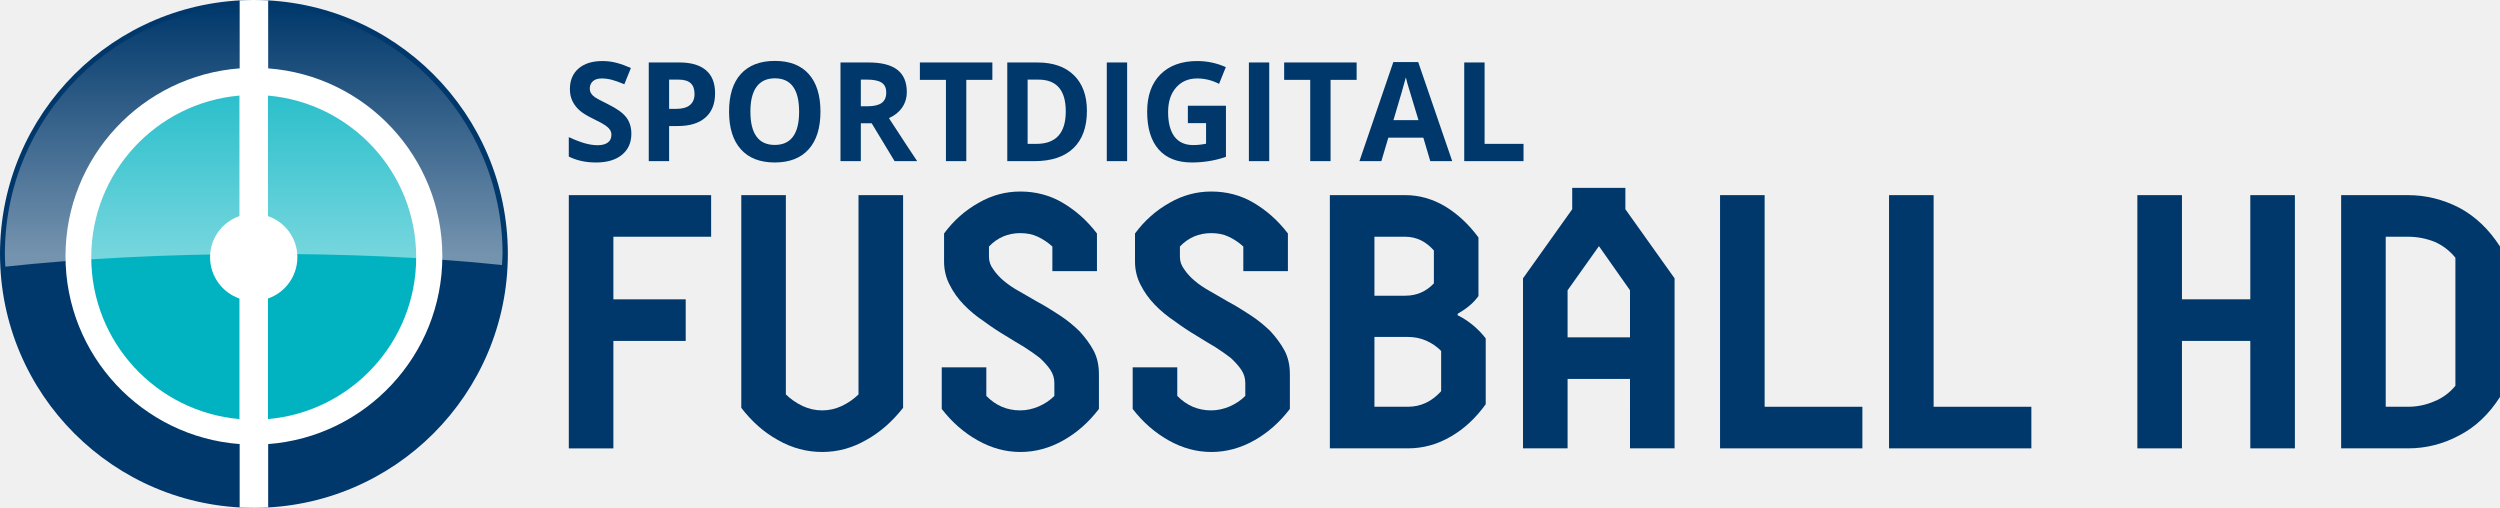
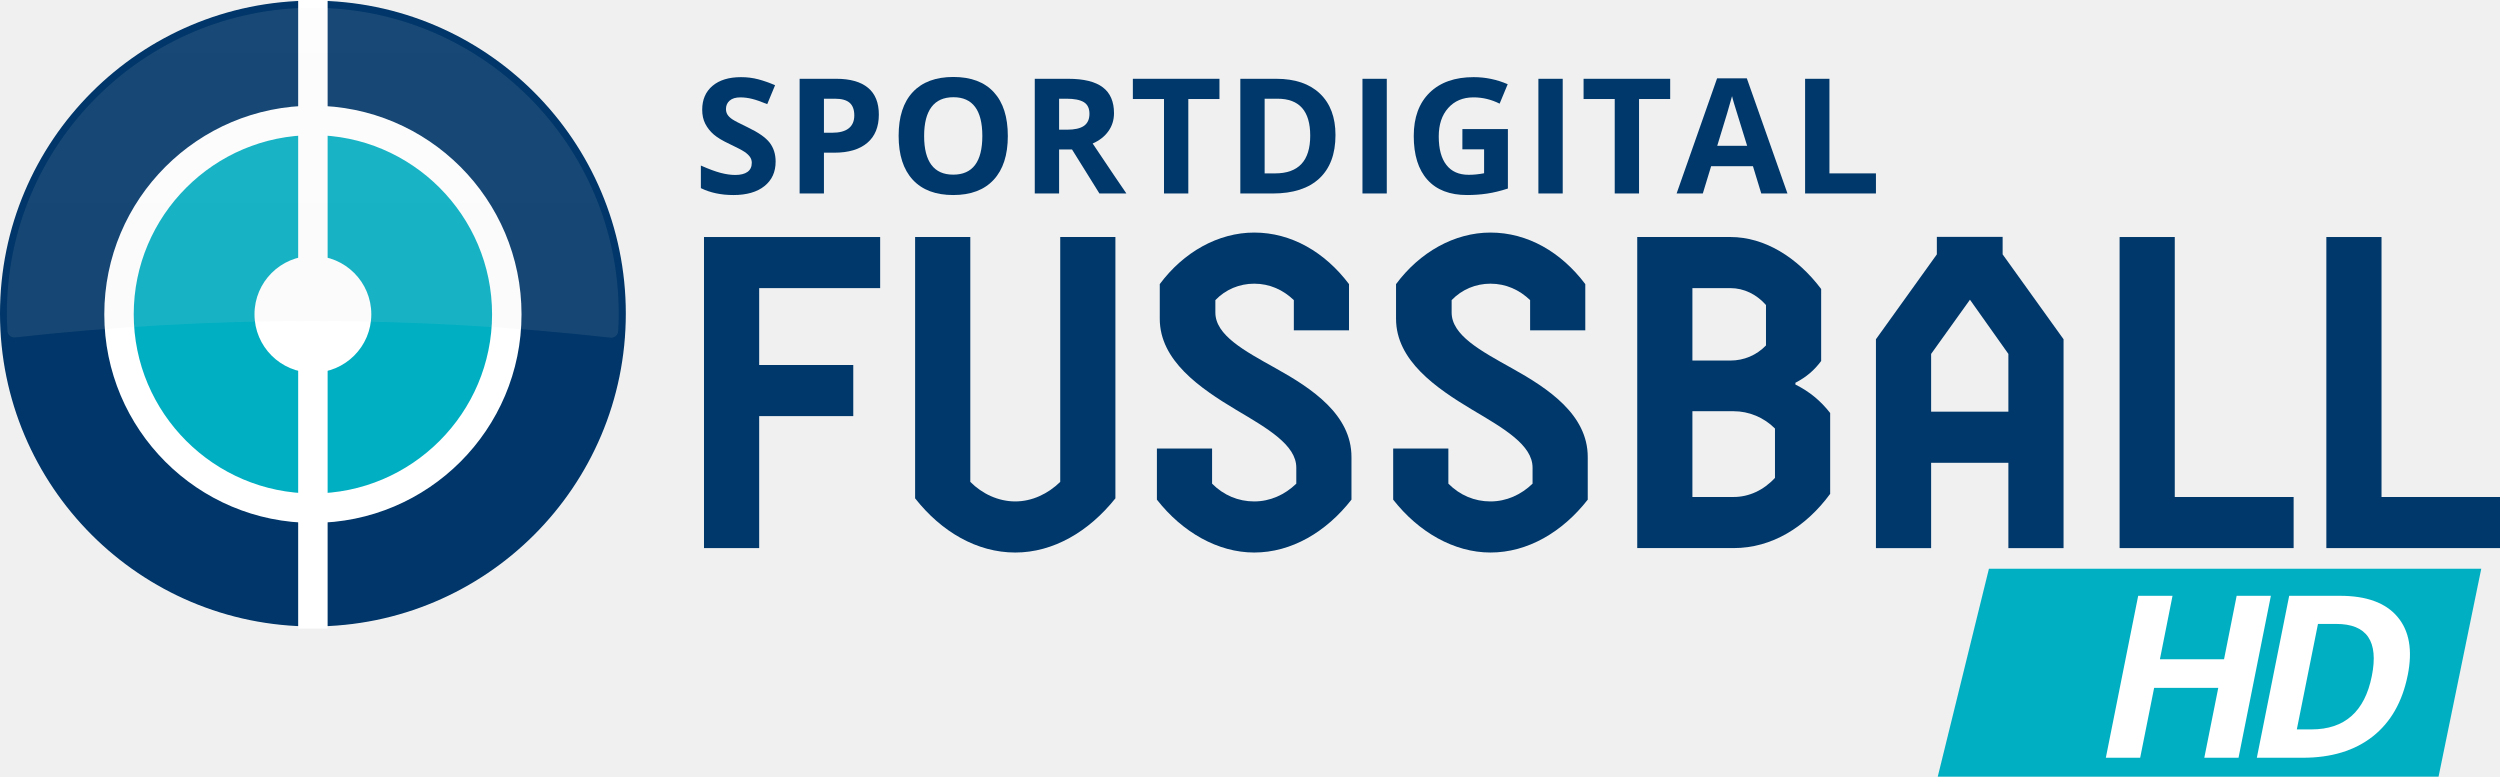
- <svg xmlns="http://www.w3.org/2000/svg" width="492.28" height="100" version="1.1" viewBox="0 0 393.82 80.001">
+ <svg xmlns="http://www.w3.org/2000/svg" xmlns:xlink="http://www.w3.org/1999/xlink" width="800" height="248.53" version="1.1" viewBox="0 0 800 248.53">
+   <link href="" rel="stylesheet" type="text/css" />
+   <style type="text/css" />
  <defs>
-     <linearGradient id="linearGradient911" x1="10.671" x2="49.874" y1="123.97" y2="123.97" gradientTransform="rotate(-90 -15.896 68.113)" gradientUnits="userSpaceOnUse">
-       <stop stop-color="#fff" stop-opacity=".455" offset="0" />
-       <stop stop-color="#fff" stop-opacity="0" offset="1" />
+     <path id="path-1" d="m0 13.332c0 7.306 5.928 13.228 13.242 13.228 7.313 0 13.241-5.923 13.241-13.228 0-7.306-5.928-13.229-13.241-13.229-7.313 0-13.242 5.923-13.242 13.229" />
+     <path id="path-5" d="m0 13.332c0 7.313 5.928 13.242 13.242 13.242 7.313 0 13.241-5.928 13.241-13.242 0-7.314-5.928-13.242-13.241-13.242-7.313 0-13.242 5.928-13.242 13.242" />
+     <linearGradient id="linearGradient-7" x1="9.72" x2="9.72" y1="1.719" y2="20.733" gradientTransform="matrix(10.298 0 0 5.5529 21 -197.79)" gradientUnits="userSpaceOnUse">
+       <stop stop-color="#eee" stop-opacity=".1" offset="0" />
+       <stop stop-color="#D8D8D8" stop-opacity=".1" offset="1" />
    </linearGradient>
  </defs>
-   <g transform="translate(.001386)" fill="#00386b">
-     <path d="m112.02 37.294v-6.553h-22.421v39.891h7.023v-16.925h11.393v-6.553h-11.393v-9.859z" />
-     <path d="m142.26 30.74h-7.023v31.4c-0.78 0.741-1.665 1.368-2.653 1.824s-1.977 0.684-3.069 0.684-2.081-0.228-3.069-0.684-1.873-1.083-2.653-1.824v-31.4h-7.023v33.508c1.665 2.166 3.589 3.875 5.774 5.072 2.185 1.254 4.526 1.881 6.971 1.881s4.734-0.627 6.919-1.881c2.185-1.197 4.11-2.906 5.826-5.072z" />
-     <path d="m173.11 64.42v-5.471c0-1.368-0.26-2.621-0.832-3.704s-1.353-2.108-2.237-3.077c-0.936-0.912-1.977-1.767-3.121-2.507s-2.289-1.482-3.485-2.108c-0.988-0.57-1.977-1.14-2.861-1.653-0.936-0.513-1.769-1.083-2.445-1.653s-1.248-1.197-1.665-1.824c-0.468-0.627-0.676-1.254-0.676-1.994v-1.596c1.353-1.425 3.017-2.108 4.942-2.108 0.988 0 1.925 0.171 2.757 0.57 0.832 0.399 1.613 0.912 2.289 1.539v3.875h7.023v-5.927c-1.561-2.051-3.381-3.647-5.41-4.844s-4.266-1.767-6.659-1.767c-2.289 0-4.474 0.57-6.555 1.767-2.133 1.197-3.954 2.792-5.462 4.844v4.445c0 1.311 0.312 2.564 0.884 3.647 0.572 1.14 1.3 2.166 2.237 3.134s1.977 1.824 3.173 2.621c1.145 0.855 2.289 1.596 3.433 2.28 0.988 0.627 1.977 1.197 2.913 1.767 0.884 0.57 1.717 1.14 2.445 1.71 0.676 0.627 1.248 1.254 1.665 1.881 0.416 0.627 0.624 1.311 0.624 2.051v2.051c-0.728 0.741-1.561 1.254-2.445 1.653-0.936 0.399-1.925 0.627-2.913 0.627-2.081 0-3.85-0.741-5.358-2.28v-4.502h-7.023v6.553c1.613 2.108 3.537 3.761 5.67 4.958 2.133 1.197 4.37 1.824 6.711 1.824 2.393 0 4.63-0.627 6.763-1.824 2.133-1.197 4.006-2.849 5.618-4.958z" />
-     <path d="m203.19 64.42v-5.471c0-1.368-0.26-2.621-0.832-3.704s-1.353-2.108-2.237-3.077c-0.936-0.912-1.977-1.767-3.121-2.507-1.145-0.741-2.289-1.482-3.485-2.108-0.988-0.57-1.977-1.14-2.861-1.653-0.936-0.513-1.769-1.083-2.445-1.653s-1.248-1.197-1.665-1.824c-0.468-0.627-0.676-1.254-0.676-1.994v-1.596c1.353-1.425 3.017-2.108 4.942-2.108 0.988 0 1.925 0.171 2.757 0.57s1.613 0.912 2.289 1.539v3.875h7.023v-5.927c-1.561-2.051-3.381-3.647-5.41-4.844s-4.266-1.767-6.659-1.767c-2.289 0-4.474 0.57-6.555 1.767-2.133 1.197-3.954 2.792-5.462 4.844v4.445c0 1.311 0.312 2.564 0.884 3.647 0.572 1.14 1.3 2.166 2.237 3.134 0.936 0.969 1.977 1.824 3.173 2.621 1.145 0.855 2.289 1.596 3.433 2.28 0.988 0.627 1.977 1.197 2.913 1.767 0.884 0.57 1.717 1.14 2.445 1.71 0.676 0.627 1.248 1.254 1.665 1.881s0.624 1.311 0.624 2.051v2.051c-0.728 0.741-1.561 1.254-2.445 1.653-0.936 0.399-1.925 0.627-2.913 0.627-2.081 0-3.849-0.741-5.358-2.28v-4.502h-7.023v6.553c1.613 2.108 3.537 3.761 5.67 4.958 2.133 1.197 4.37 1.824 6.711 1.824 2.393 0 4.63-0.627 6.763-1.824 2.133-1.197 4.006-2.849 5.618-4.958z" />
-     <path d="m229.62 49.66v-0.228c0.676-0.399 1.3-0.798 1.821-1.254 0.52-0.399 0.988-0.912 1.457-1.539v-9.232c-1.509-2.051-3.277-3.704-5.254-4.901-2.029-1.197-4.11-1.767-6.295-1.767h-11.861v39.891h12.277c2.445 0 4.682-0.627 6.815-1.881 2.081-1.197 3.902-2.906 5.462-5.072v-10.372c-1.196-1.539-2.705-2.792-4.422-3.647zm-13.109 3.419h5.254c0.988 0 1.925 0.171 2.861 0.57 0.884 0.399 1.717 0.912 2.393 1.653v6.326c-1.509 1.653-3.225 2.45-5.254 2.45h-5.254zm0-15.785h4.838c1.769 0 3.277 0.741 4.526 2.166v5.186c-1.248 1.311-2.757 1.938-4.526 1.938h-4.838z" />
-     <path d="m256.77 70.631h7.023v-26.784l-7.751-10.885v-3.362h-8.375v3.362l-7.751 10.885v26.784h7.023v-10.942h9.832zm-9.832-17.495v-7.408l4.942-6.952 4.89 6.952v7.408z" />
-     <path d="m277.98 30.74h-7.023v39.891h22.421v-6.553h-15.398z" />
-     <path d="m304.6 30.74h-7.023v39.891h22.421v-6.553h-15.398z" />
+   <g fill="#00386b" fill-rule="evenodd">
+     <path d="m281.65 75.847v16.353h-38.712v24.6h30.108v16.356h-30.108v42.234h-17.662v-99.543z" />
+     <path d="m356.93 75.846v83.62c-8.501 10.661-19.885 17.344-32.049 17.344-12.295 0-23.675-6.684-32.046-17.344v-83.62h17.662v78.355c3.794 3.839 9.023 6.257 14.384 6.257 5.364 0 10.467-2.417 14.391-6.257v-78.355z" />
+     <path d="m432.47 159.89c-8.106 10.378-19.229 16.917-31.128 16.917-11.642 0-23.022-6.539-31.132-16.917v-16.356h17.655v11.236c3.667 3.695 8.37 5.689 13.477 5.689 5.103 0 9.807-2.135 13.473-5.689v-5.117c0-7.255-9.157-12.52-19.232-18.491-11.635-6.966-24.459-15.785-24.459-29.149v-11.095c7.591-10.237 18.707-16.498 30.218-16.498 11.899 0 22.624 6.26 30.341 16.498v14.79h-17.655v-9.669c-3.402-3.271-7.718-5.262-12.686-5.262-4.707 0-9.158 1.846-12.425 5.262v3.981c0 7.252 9.284 12.231 19.225 17.779 11.772 6.539 24.328 14.931 24.328 28.436z" />
+     <path d="m508.08 159.89c-8.106 10.378-19.225 16.917-31.132 16.917-11.642 0-23.019-6.539-31.132-16.917v-16.356h17.662v11.236c3.663 3.695 8.37 5.689 13.47 5.689 5.103 0 9.81-2.135 13.473-5.689v-5.117c0-7.255-9.154-12.52-19.229-18.491-11.638-6.966-24.459-15.785-24.459-29.149v-11.095c7.587-10.237 18.707-16.498 30.214-16.498 11.906 0 22.631 6.26 30.345 16.498v14.79h-17.655v-9.669c-3.398-3.271-7.714-5.262-12.69-5.262-4.704 0-9.15 1.846-12.422 5.262v3.981c0 7.252 9.284 12.231 19.225 17.779 11.769 6.539 24.328 14.931 24.328 28.436z" />
+     <path d="m541.57 131.59v27.444h13.212c4.838 0 9.549-2.131 13.209-6.112v-15.792c-3.529-3.554-8.37-5.54-13.209-5.54zm0-39.393v23.178h12.164c4.319 0 8.37-1.704 11.381-4.835v-12.937c-3.01-3.416-7.061-5.406-11.381-5.406zm32.963 30.86c4.577 2.273 8.113 5.258 11.12 9.101v25.881c-7.848 10.668-18.707 17.348-30.871 17.348h-30.867v-99.543h29.819c10.989 0 21.452 6.543 29.036 16.635v23.04c-2.22 2.985-4.704 5.117-8.236 6.966z" />
+     <path d="m617.96 131.74h24.723v-18.488l-12.298-17.348-12.425 17.348zm24.723 43.656v-27.307h-24.723v27.307h-17.659v-66.837l19.49-27.162v-5.607h21.053v5.607l19.494 27.162v66.837z" />
+     <path d="m733.96 175.39h-55.689v-99.543h17.655v83.193h38.034z" />
+     <path d="m800 175.39h-55.569v-99.543h17.655v83.193h37.914z" />
+     <path d="m248.2 51.721c0 3.314-1.189 5.925-3.578 7.831-2.378 1.909-5.699 2.862-9.951 2.862-3.917 0-7.379-0.734-10.393-2.209v-7.231c2.474 1.105 4.573 1.884 6.285 2.336 1.719 0.452 3.289 0.678 4.711 0.678 1.704 0 3.017-0.325 3.924-0.978 0.914-0.653 1.373-1.623 1.373-2.915 0-0.72-0.201-1.359-0.603-1.916-0.402-0.561-0.988-1.101-1.772-1.62-0.773-0.519-2.361-1.348-4.757-2.488-2.241-1.052-3.924-2.064-5.043-3.035-1.122-0.974-2.018-2.103-2.689-3.391-0.667-1.288-1.002-2.791-1.002-4.517 0-3.247 1.097-5.798 3.3-7.658 2.202-1.856 5.244-2.784 9.126-2.784 1.909 0 3.727 0.226 5.463 0.678 1.726 0.452 3.539 1.087 5.431 1.906l-2.509 6.052c-1.958-0.805-3.575-1.366-4.859-1.683-1.277-0.318-2.534-0.476-3.776-0.476-1.472 0-2.601 0.342-3.388 1.03-0.79 0.685-1.182 1.581-1.182 2.686 0 0.685 0.162 1.284 0.476 1.793 0.318 0.512 0.826 1.006 1.521 1.482 0.695 0.476 2.336 1.337 4.93 2.573 3.43 1.641 5.787 3.282 7.054 4.933 1.27 1.651 1.909 3.67 1.909 6.063" />
+     <path d="m263.66 42.483h2.562c2.393 0 4.182-0.473 5.371-1.419 1.189-0.946 1.782-2.322 1.782-4.129 0-1.824-0.498-3.172-1.489-4.044-1.002-0.868-2.562-1.302-4.686-1.302h-3.539zm17.57-5.823c0 3.945-1.232 6.97-3.702 9.059-2.467 2.093-5.974 3.141-10.53 3.141h-3.338v13.053h-7.781v-36.7h11.723c4.454 0 7.838 0.956 10.156 2.873 2.315 1.916 3.472 4.775 3.472 8.575z" />
+     <path d="m295.72 43.512c0 4.101 0.78 7.188 2.336 9.263 1.556 2.075 3.878 3.112 6.977 3.112 6.211 0 9.313-4.125 9.313-12.376 0-8.265-3.088-12.401-9.263-12.401-3.095 0-5.431 1.041-7.001 3.127-1.57 2.082-2.361 5.173-2.361 9.274m26.784 0c0 6.073-1.503 10.742-4.517 14.006-3.014 3.264-7.33 4.895-12.955 4.895-5.622 0-9.941-1.63-12.951-4.895-3.014-3.264-4.521-7.951-4.521-14.056 0-6.109 1.514-10.774 4.535-13.996 3.017-3.222 7.351-4.835 12.986-4.835 5.639 0 9.959 1.627 12.94 4.873 2.989 3.243 4.482 7.912 4.482 14.006" />
+     <path d="m338.91 41.503h2.509c2.46 0 4.277-0.409 5.449-1.228 1.168-0.822 1.757-2.11 1.757-3.868 0-1.74-0.6-2.978-1.793-3.716-1.2-0.734-3.053-1.105-5.565-1.105h-2.357zm0 6.327v14.084h-7.785v-36.7h10.696c4.986 0 8.674 0.907 11.07 2.721 2.396 1.817 3.589 4.577 3.589 8.275 0 2.156-0.589 4.076-1.782 5.759-1.189 1.68-2.869 3-5.046 3.952 5.523 8.251 9.122 13.583 10.795 15.993h-8.635l-8.762-14.084z" />
+     <path d="m372.48 61.913v-30.225h-9.966v-6.476h27.712v6.476h-9.966v30.225z" />
+     <path d="m419.27 43.412c0-7.883-3.479-11.825-10.442-11.825h-4.143v23.898h3.338c7.499 0 11.247-4.023 11.247-12.072m8.085-0.201c0 6.042-1.722 10.668-5.156 13.879-3.444 3.215-8.413 4.824-14.902 4.824h-10.393v-36.7h11.522c5.992 0 10.643 1.581 13.957 4.743 3.314 3.162 4.972 7.58 4.972 13.254" />
+     <path transform="matrix(7.5619 0 0 7.5619 0 -4.0053)" d="m58.685 8.717v-4.853h-1.029v4.853z" />
+     <path transform="matrix(7.5619 0 0 7.5619 0 -4.0053)" d="m61.885 5.992h1.925v2.516c-0.312 0.102-0.606 0.173-0.881 0.214-0.276 0.041-0.558 0.061-0.845 0.061-0.733 0-1.292-0.215-1.678-0.645-0.387-0.431-0.58-1.048-0.58-1.854 0-0.784 0.224-1.394 0.672-1.833 0.448-0.438 1.069-0.657 1.863-0.657 0.498 0 0.978 0.099 1.441 0.299l-0.342 0.823c-0.354-0.177-0.722-0.266-1.105-0.266-0.445 0-0.801 0.149-1.069 0.448-0.268 0.299-0.402 0.7-0.402 1.205 0 0.527 0.107 0.929 0.324 1.207 0.215 0.278 0.529 0.417 0.941 0.417 0.215 0 0.433-0.022 0.654-0.066v-1.013h-0.919z" />
+     <path transform="matrix(7.5619 0 0 7.5619 0 -4.0053)" d="m66.13 8.717v-4.853h-1.029v4.853z" />
+     <path transform="matrix(7.5619 0 0 7.5619 0 -4.0053)" d="m68.331 8.717v-3.997h-1.318v-0.856h3.665v0.856h-1.318v3.997z" />
+     <path transform="matrix(7.5619 0 0 7.5619 0 -4.0053)" d="m73.934 6.699c-0.325-1.047-0.508-1.639-0.549-1.776-0.042-0.137-0.07-0.245-0.089-0.325-0.073 0.283-0.282 0.984-0.627 2.101zm0.598 2.018-0.352-1.155h-1.769l-0.352 1.155h-1.109l1.713-4.873h1.258l1.72 4.873z" />
+     <path transform="matrix(7.5619 0 0 7.5619 0 -4.0053)" d="m77.417 7.867h1.968v0.85h-2.998v-4.853h1.03z" />
  </g>
-   <g transform="translate(.001386 -1.5438)">
-     <path d="m79.995 41.544a40 40 0 0 1-40 40 40 40 0 0 1-40-40 40 40 0 0 1 40-40 40 40 0 0 1 40 40z" fill="#00386b" style="paint-order:markers stroke fill" />
-     <path transform="matrix(.80001 0 0 .80001 -.0055947 0)" d="m49.961 1.93c-0.929 7.146e-4 -1.851 0.031-2.768 0.082v13.379c-19.174 1.437-34.295 17.436-34.295 36.977 0 19.54 15.12 35.565 34.293 37.004v12.477c0.93 0.051 1.865 0.082 2.809 0.082 0.943 0 1.877-0.03 2.807-0.082v-12.477c19.173-1.436 34.295-17.463 34.295-37.004s-15.121-35.536-34.295-36.973v-13.383c-0.917-0.051-1.838-0.079-2.768-0.08z" fill="#fff" style="paint-order:markers stroke fill" />
-     <g transform="translate(-13.767 -70.598)">
-       <path d="m51.483 87.197c-13.079 1.141-23.347 12.095-23.347 25.47s10.268 24.351 23.347 25.492v-18.99c-2.692-0.931-4.629-3.495-4.629-6.503 0-3.008 1.937-5.549 4.629-6.48v-18.99zm4.493 0v18.99c2.692 0.931 4.629 3.472 4.629 6.48 0 3.008-1.937 5.572-4.629 6.503v18.99c13.079-1.141 23.347-12.117 23.347-25.492s-10.268-24.329-23.347-25.47z" fill="#01b3c1" stroke-width=".8" />
+   <g transform="translate(-21 190.73)" fill-rule="evenodd">
+     <g transform="matrix(7.5619 0 0 7.5619 21 -191.21)" fill="none">
+       <mask id="mask-2" fill="white">
+         <use width="100%" height="100%" xlink:href="#path-1" />
+       </mask>
+       <path d="m0 13.332c0 7.306 5.928 13.228 13.242 13.228 7.313 0 13.241-5.923 13.241-13.228 0-7.306-5.928-13.229-13.241-13.229-7.313 0-13.242 5.923-13.242 13.229" mask="url(#mask-2)" />
    </g>
-     <path d="m39.963 2.344c-21.65 0-39.2 17.551-39.2 39.2 6e-3 0.67 0.03 1.34 0.07 2.009 23.252-2.541 55.157-2.72 78.243-0.259 0.042-0.583 0.071-1.166 0.087-1.75 0-21.65-17.551-39.2-39.2-39.2z" fill="url(#linearGradient911)" style="paint-order:markers stroke fill" />
+     <g transform="matrix(7.5619 0 0 7.5619 21 -191.21)">
+       <mask id="mask-6" fill="white">
+         <use width="100%" height="100%" xlink:href="#path-5" />
+       </mask>
+       <path d="m13.241 21.569c-4.524 0-8.205-3.681-8.205-8.205 0-4.524 3.681-8.205 8.205-8.205s8.205 3.681 8.205 8.205c0 4.524-3.681 8.205-8.205 8.205" fill="#00aec2" mask="url(#mask-6)" />
+     </g>
+     <path d="m121.13 9.735c55.301 0 100.13-44.831 100.13-100.13 0-55.305-44.827-100.13-100.13-100.13-55.301 0-100.13 44.827-100.13 100.13 0 55.301 44.831 100.13 100.13 100.13z" fill="#003669" />
+     <rect x="59.818" y="-151.92" width="123.51" height="123.51" rx="61.755" fill="#01afc2" />
+     <polygon transform="matrix(7.5619 0 0 7.5619 21 -197.79)" points="12.618 0.933 12.618 27.533 13.864 27.533 13.864 0.933" fill="#fff" />
+     <path d="m121.13-108.85c10.322 0 18.689 8.37 18.689 18.693 0 10.322-8.367 18.689-18.689 18.689s-18.692-8.367-18.692-18.689 8.37-18.693 18.692-18.693z" fill="#fff" />
+     <path d="m121.13-156.91c-36.866 0-66.756 29.886-66.756 66.756 0 36.866 29.89 66.752 66.756 66.752s66.756-29.886 66.756-66.752c0-36.87-29.89-66.756-66.756-66.756m0 9.419c31.612 0 57.334 25.722 57.334 57.337 0 31.612-25.722 57.334-57.334 57.334-31.615 0-57.337-25.722-57.337-57.334 0-31.615 25.722-57.337 57.337-57.337" fill="#fff" />
+     <path d="m216.34-82.68c1.26 0.141 2.393-0.787 2.47-2.05 0.116-1.86 0.184-3.73 0.184-5.618 0-54.07-43.829-97.898-97.898-97.898-54.066 0-97.898 43.829-97.898 97.898 0 1.86 0.067 3.709 0.18 5.54 0.078 1.263 1.21 2.195 2.467 2.054 31.139-3.462 62.779-5.265 94.846-5.265 32.339 0 64.25 1.824 95.65 5.339" fill="url(#linearGradient-7)" />
  </g>
-   <g transform="matrix(.52958 0 0 .54433 78.14 103.61)" fill="#00386b" aria-label="SPORTDIGITAL">
-     <path d="m40.248-151.64q0 3.867-2.793 6.094-2.773 2.227-7.734 2.227-4.57 0-8.086-1.719v-5.625q2.891 1.289 4.883 1.816 2.012 0.527 3.672 0.527 1.992 0 3.047-0.762 1.074-0.762 1.074-2.266 0-0.84-0.469-1.484-0.469-0.664-1.387-1.27-0.898-0.605-3.691-1.934-2.617-1.23-3.926-2.363t-2.09-2.637q-0.781-1.504-0.781-3.516 0-3.789 2.559-5.957 2.578-2.168 7.109-2.168 2.227 0 4.238 0.527 2.031 0.527 4.238 1.484l-1.953 4.707q-2.285-0.938-3.789-1.309-1.484-0.371-2.93-0.371-1.719 0-2.637 0.801-0.918 0.801-0.918 2.09 0 0.801 0.371 1.406 0.371 0.586 1.172 1.152 0.82 0.547 3.848 1.992 4.004 1.914 5.488 3.848 1.484 1.914 1.484 4.707z" />
-     <path d="m51.479-158.83h1.992q2.793 0 4.18-1.094 1.387-1.113 1.387-3.223 0-2.129-1.172-3.144-1.152-1.016-3.633-1.016h-2.754zm13.672-4.531q0 4.609-2.891 7.051-2.871 2.441-8.184 2.441h-2.598v10.156h-6.055v-28.555h9.121q5.195 0 7.891 2.246 2.715 2.227 2.715 6.66z" />
-     <path d="m96.498-158.03q0 7.09-3.516 10.898-3.516 3.809-10.078 3.809t-10.078-3.809q-3.516-3.809-3.516-10.938 0-7.129 3.516-10.879 3.535-3.769 10.117-3.769 6.582 0 10.059 3.789 3.496 3.789 3.496 10.898zm-20.84 0q0 4.785 1.816 7.207 1.816 2.422 5.43 2.422 7.246 0 7.246-9.629 0-9.648-7.207-9.648-3.613 0-5.449 2.441-1.836 2.422-1.836 7.207z" />
-     <path d="m108.51-159.59h1.953q2.871 0 4.238-0.957t1.367-3.008q0-2.031-1.406-2.891-1.387-0.859-4.316-0.859h-1.836zm0 4.922v10.957h-6.055v-28.555h8.32q5.82 0 8.613 2.129 2.793 2.109 2.793 6.426 0 2.519-1.387 4.492-1.387 1.953-3.926 3.066 6.445 9.629 8.398 12.441h-6.719l-6.816-10.957z" />
-     <path d="m139.88-143.71h-6.055v-23.516h-7.754v-5.039h21.562v5.039h-7.754z" />
-     <path d="m175.76-158.26q0 7.051-4.023 10.801-4.004 3.75-11.582 3.75h-8.086v-28.555h8.965q6.992 0 10.859 3.691 3.867 3.691 3.867 10.312zm-6.289 0.156q0-9.199-8.125-9.199h-3.223v18.594h2.598q8.75 0 8.75-9.395z" />
-     <path d="m181.67-143.71v-28.555h6.055v28.555z" />
-     <path d="m205.79-159.75h11.328v14.805q-2.754 0.898-5.195 1.25-2.422 0.371-4.961 0.371-6.465 0-9.883-3.789-3.398-3.809-3.398-10.918 0-6.914 3.945-10.781 3.965-3.867 10.977-3.867 4.394 0 8.477 1.758l-2.012 4.844q-3.125-1.562-6.504-1.562-3.926 0-6.289 2.637t-2.363 7.09q0 4.648 1.895 7.109 1.914 2.441 5.547 2.441 1.895 0 3.848-0.391v-5.957h-5.41z" />
-     <path d="m223.94-143.71v-28.555h6.055v28.555z" />
-     <path d="m248.24-143.71h-6.055v-23.516h-7.754v-5.039h21.562v5.039h-7.754z" />
-     <path d="m277.9-143.71-2.07-6.797h-10.41l-2.07 6.797h-6.523l10.078-28.672h7.402l10.117 28.672zm-3.516-11.875q-2.871-9.238-3.242-10.449-0.352-1.211-0.508-1.914-0.645 2.5-3.691 12.363z" />
-     <path d="m288-143.71v-28.555h6.055v23.555h11.582v5z" />
-   </g>
-   <g fill="#00386b">
-     <path d="m354.49 70.631h7.023v-39.891h-7.023v16.412h-10.768v-16.412h-7.023v39.891h7.023v-16.925h10.768z" />
-     <path d="m379.36 30.74h-10.56v39.891h10.56c2.809 0 5.514-0.684 8.063-2.051 2.549-1.311 4.682-3.362 6.399-6.041v-23.707c-1.717-2.678-3.849-4.73-6.399-6.098-2.549-1.311-5.254-1.994-8.063-1.994zm7.439 9.859v20.173c-0.884 1.083-2.029 1.938-3.329 2.45-1.3 0.57-2.705 0.855-4.11 0.855h-3.537v-26.784h3.537c1.457 0 2.861 0.285 4.162 0.798 1.3 0.57 2.393 1.425 3.277 2.507z" />
+   <g transform="translate(-21 190.73)">
+     <g transform="matrix(7.5619 0 0 7.5619 641.08 -23.868)" fill-rule="evenodd">
+       <polygon points="23 2 21.193 10.8 0 10.8 2.166 2" fill="#01afc2" />
+       <g fill="#fff" font-family="OpenSans-ExtraBoldItalic, 'Open Sans'" font-size="9.6px" font-style="italic" font-weight="600" letter-spacing="-.96" aria-label="HD">
+         <path d="m12.728 10h-1.448l0.591-2.958h-2.714l-0.591 2.958h-1.453l1.369-6.853h1.453l-0.534 2.686h2.714l0.534-2.686h1.448z" />
+         <path d="m19.887 6.508q-0.338 1.692-1.481 2.592-1.144 0.9-2.962 0.9h-1.941l1.369-6.853h2.152q1.678 0 2.428 0.886 0.755 0.886 0.436 2.475zm-1.519 0.037q0.445-2.208-1.505-2.208h-0.773l-0.895 4.463h0.623q2.1 0 2.55-2.255z" />
+       </g>
+     </g>
  </g>
</svg>
